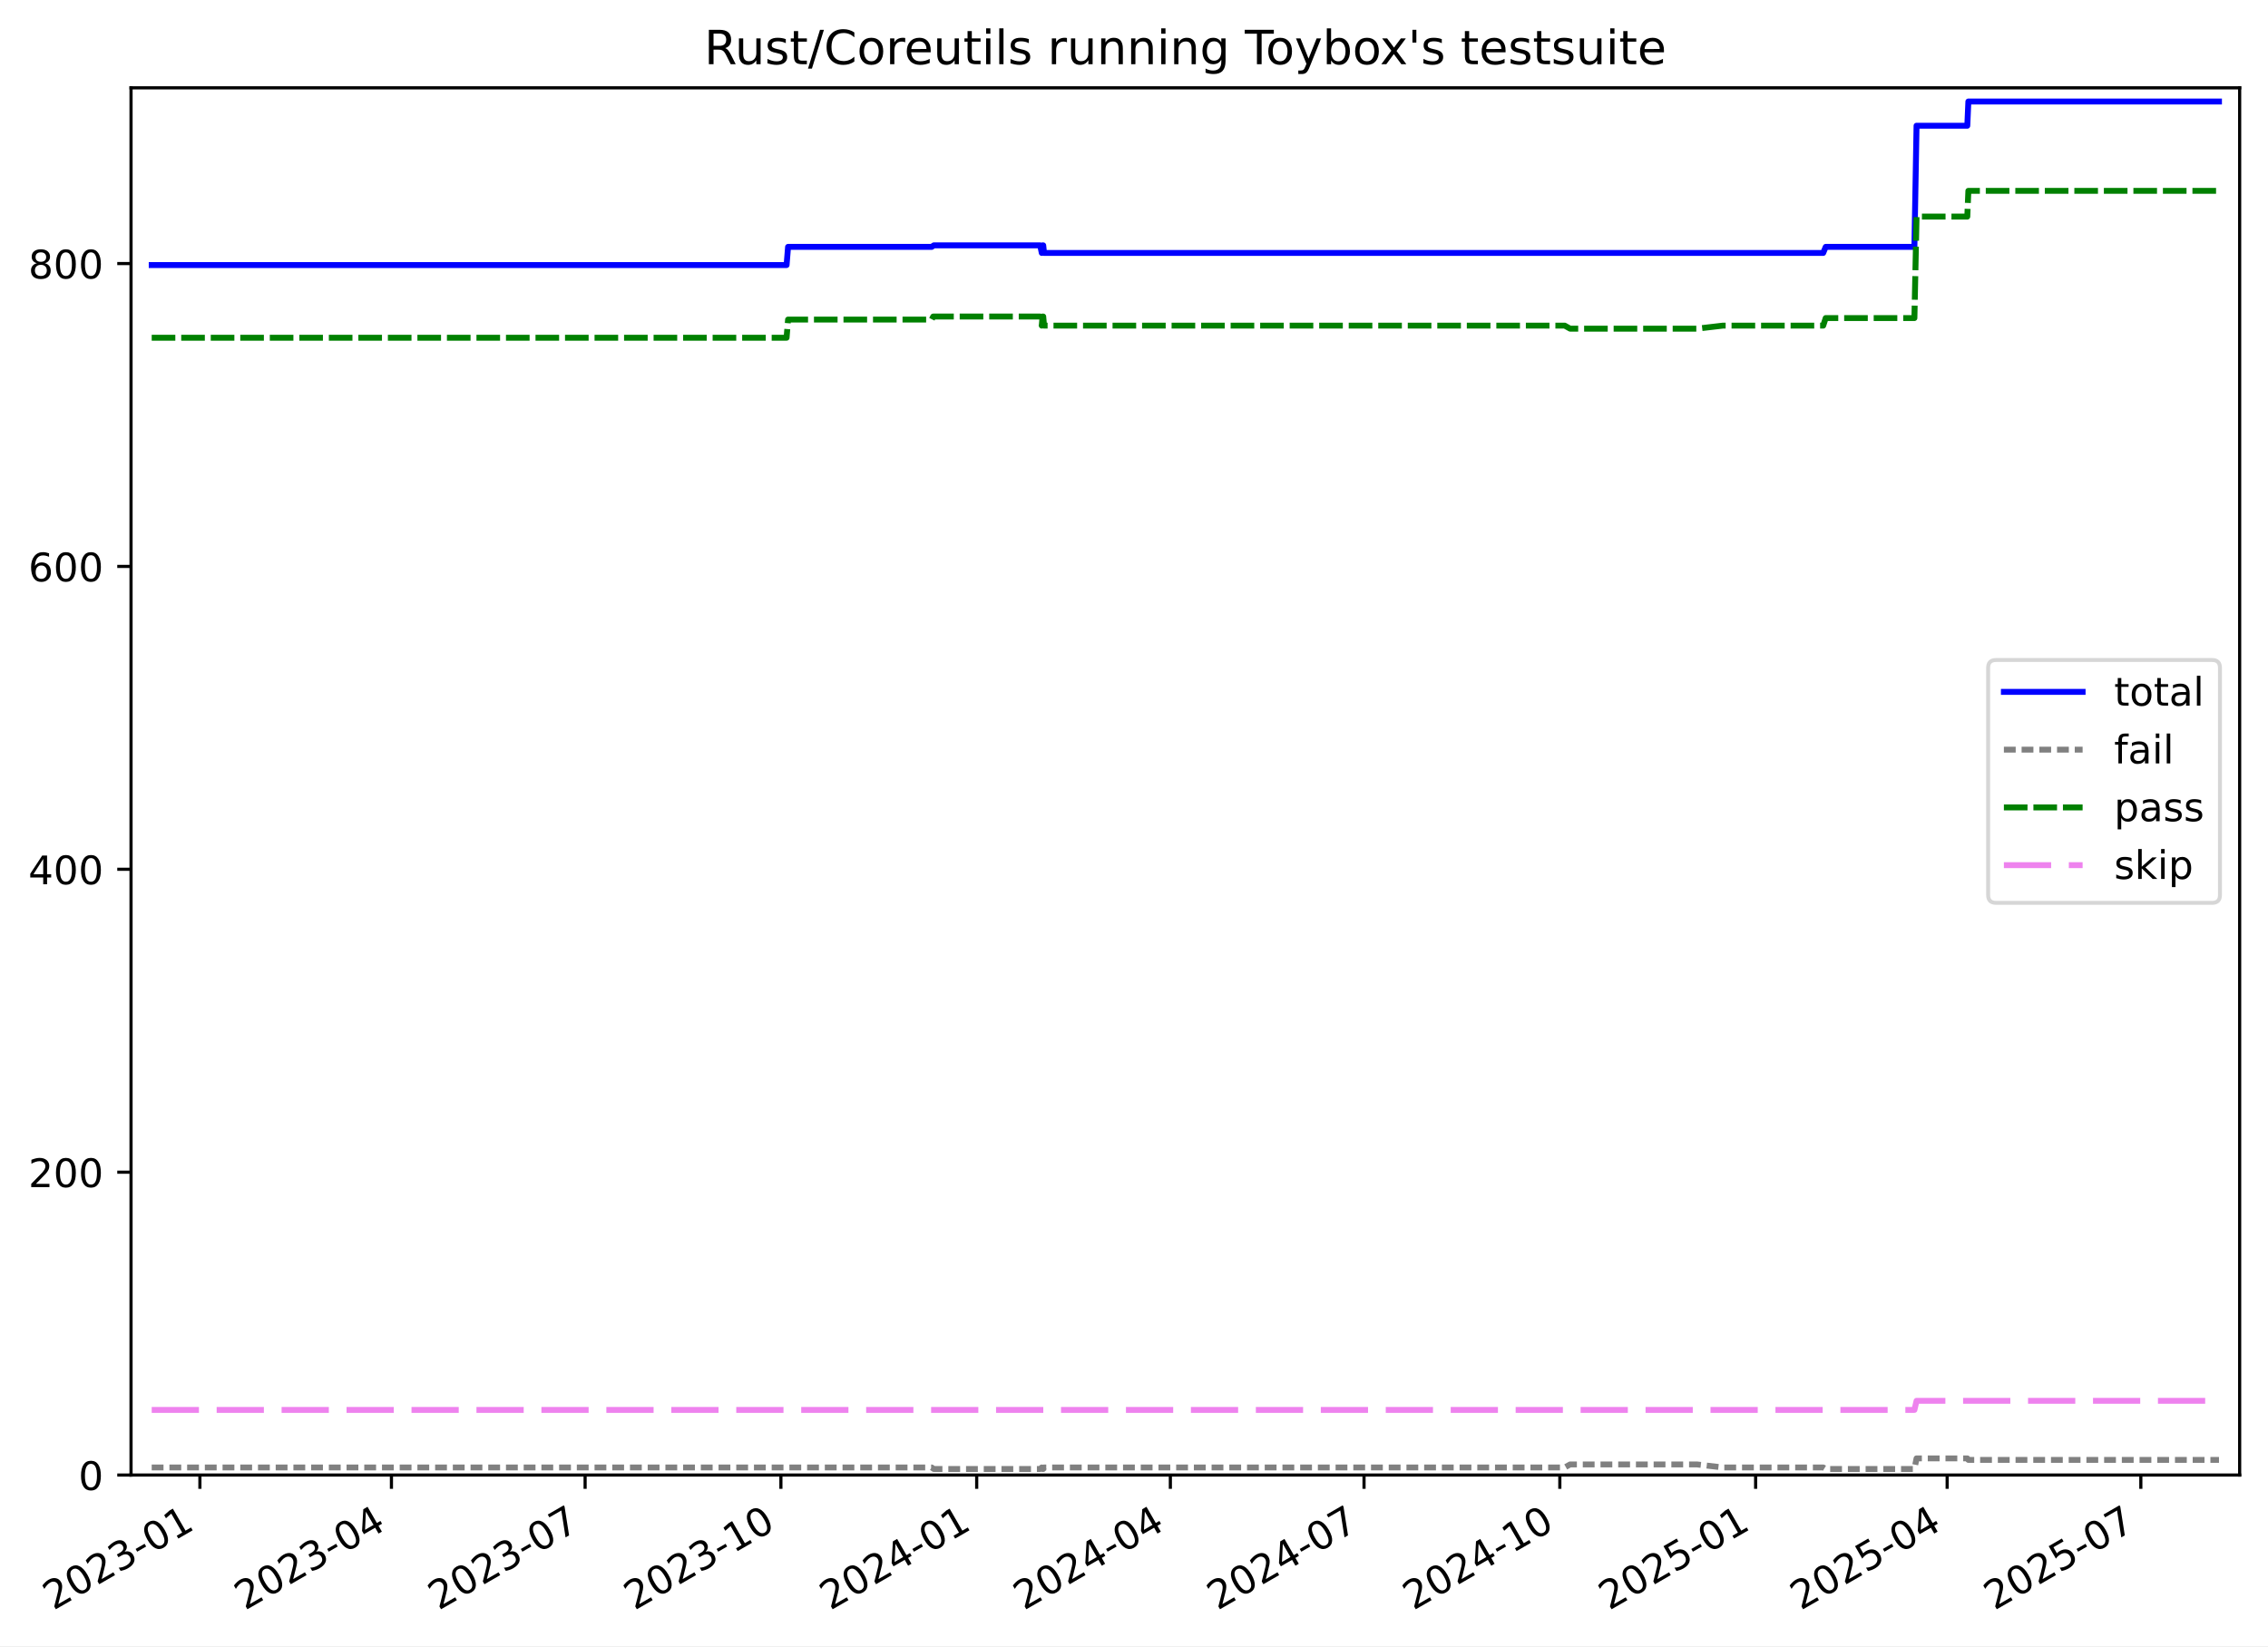
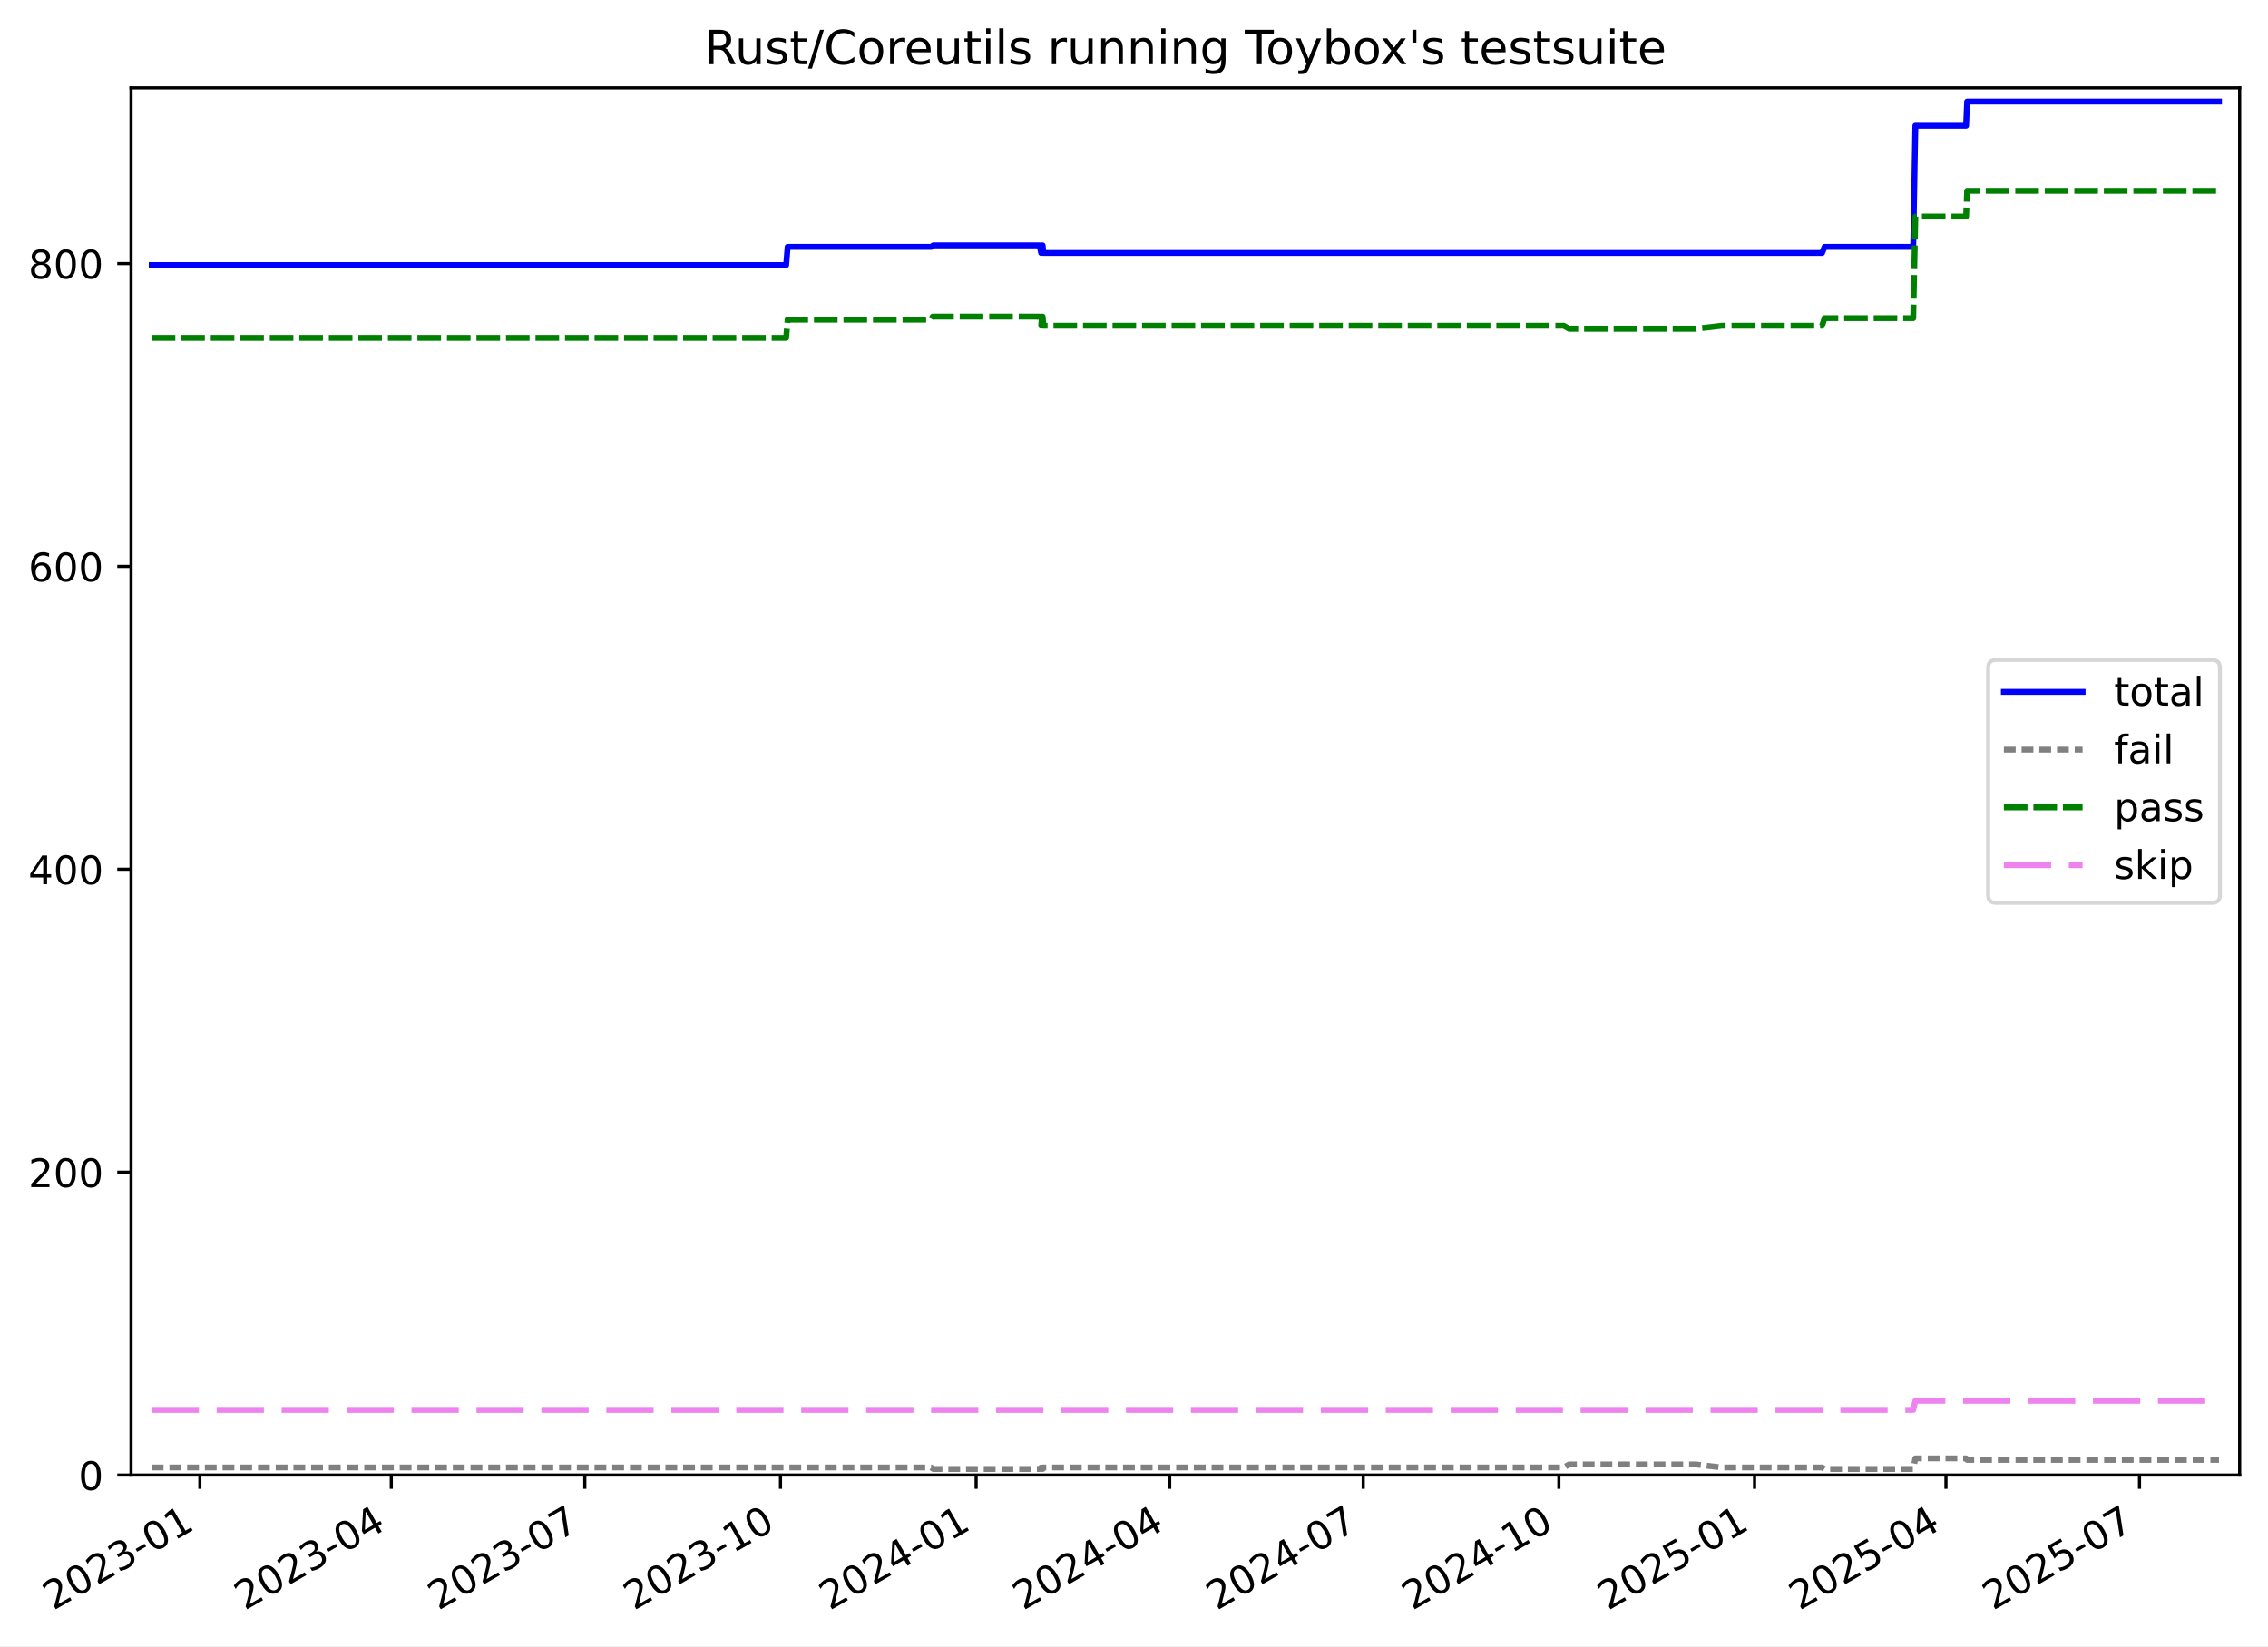
<svg xmlns="http://www.w3.org/2000/svg" xmlns:xlink="http://www.w3.org/1999/xlink" width="576.168pt" height="418.303pt" viewBox="0 0 576.168 418.303" version="1.1">
  <defs>
    <style type="text/css">*{stroke-linejoin: round; stroke-linecap: butt}</style>
  </defs>
  <g id="figure_1">
    <g id="patch_1">
      <path d="M -0 418.303  L 576.168 418.303  L 576.168 0  L -0 0  z " style="fill: #ffffff" />
    </g>
    <g id="axes_1">
      <g id="patch_2">
        <path d="M 33.288 374.83  L 568.967 374.83  L 568.967 22.318  L 33.288 22.318  z " style="fill: #ffffff" />
      </g>
      <g id="matplotlib.axis_1">
        <g id="xtick_1">
          <g id="line2d_1">
            <defs>
-               <path id="m8167003d04" d="M 0 0  L 0 3.5  " style="stroke: #000000; stroke-width: 0.8" />
-             </defs>
-             <g>
-               <use xlink:href="#m8167003d04" x="50.783" y="374.83" style="stroke: #000000; stroke-width: 0.8" />
+               <path id="mf1a11ea3d3" d="M 0 0  L 0 3.5  " style="stroke: #000000; stroke-width: 0.8" />
+             </defs>
+             <g>
+               <use xlink:href="#mf1a11ea3d3" x="50.775" y="374.83" style="stroke: #000000; stroke-width: 0.8" />
            </g>
          </g>
          <g id="text_1">
-             <g transform="translate(13.55838 409.302) rotate(-30) scale(0.1 -0.1)">
+             <g transform="translate(13.55019 409.302) rotate(-30) scale(0.1 -0.1)">
              <defs>
                <path id="DejaVuSans-32" d="M 1228 531  L 3431 531  L 3431 0  L 469 0  L 469 531  Q 828 903 1448 1529  Q 2069 2156 2228 2338  Q 2531 2678 2651 2914  Q 2772 3150 2772 3378  Q 2772 3750 2511 3984  Q 2250 4219 1831 4219  Q 1534 4219 1204 4116  Q 875 4013 500 3803  L 500 4441  Q 881 4594 1212 4672  Q 1544 4750 1819 4750  Q 2544 4750 2975 4387  Q 3406 4025 3406 3419  Q 3406 3131 3298 2873  Q 3191 2616 2906 2266  Q 2828 2175 2409 1742  Q 1991 1309 1228 531  z " transform="scale(0.015625)" />
                <path id="DejaVuSans-30" d="M 2034 4250  Q 1547 4250 1301 3770  Q 1056 3291 1056 2328  Q 1056 1369 1301 889  Q 1547 409 2034 409  Q 2525 409 2770 889  Q 3016 1369 3016 2328  Q 3016 3291 2770 3770  Q 2525 4250 2034 4250  z M 2034 4750  Q 2819 4750 3233 4129  Q 3647 3509 3647 2328  Q 3647 1150 3233 529  Q 2819 -91 2034 -91  Q 1250 -91 836 529  Q 422 1150 422 2328  Q 422 3509 836 4129  Q 1250 4750 2034 4750  z " transform="scale(0.015625)" />
                <path id="DejaVuSans-33" d="M 2597 2516  Q 3050 2419 3304 2112  Q 3559 1806 3559 1356  Q 3559 666 3084 287  Q 2609 -91 1734 -91  Q 1441 -91 1130 -33  Q 819 25 488 141  L 488 750  Q 750 597 1062 519  Q 1375 441 1716 441  Q 2309 441 2620 675  Q 2931 909 2931 1356  Q 2931 1769 2642 2001  Q 2353 2234 1838 2234  L 1294 2234  L 1294 2753  L 1863 2753  Q 2328 2753 2575 2939  Q 2822 3125 2822 3475  Q 2822 3834 2567 4026  Q 2313 4219 1838 4219  Q 1578 4219 1281 4162  Q 984 4106 628 3988  L 628 4550  Q 988 4650 1302 4700  Q 1616 4750 1894 4750  Q 2613 4750 3031 4423  Q 3450 4097 3450 3541  Q 3450 3153 3228 2886  Q 3006 2619 2597 2516  z " transform="scale(0.015625)" />
                <path id="DejaVuSans-2d" d="M 313 2009  L 1997 2009  L 1997 1497  L 313 1497  L 313 2009  z " transform="scale(0.015625)" />
                <path id="DejaVuSans-31" d="M 794 531  L 1825 531  L 1825 4091  L 703 3866  L 703 4441  L 1819 4666  L 2450 4666  L 2450 531  L 3481 531  L 3481 0  L 794 0  L 794 531  z " transform="scale(0.015625)" />
              </defs>
              <use xlink:href="#DejaVuSans-32" />
              <use xlink:href="#DejaVuSans-30" x="63.623" />
              <use xlink:href="#DejaVuSans-32" x="127.246" />
              <use xlink:href="#DejaVuSans-33" x="190.869" />
              <use xlink:href="#DejaVuSans-2d" x="254.492" />
              <use xlink:href="#DejaVuSans-30" x="290.576" />
              <use xlink:href="#DejaVuSans-31" x="354.199" />
            </g>
          </g>
        </g>
        <g id="xtick_2">
          <g id="line2d_2">
            <g>
-               <use xlink:href="#m8167003d04" x="99.442" y="374.83" style="stroke: #000000; stroke-width: 0.8" />
+               <use xlink:href="#mf1a11ea3d3" x="99.401" y="374.83" style="stroke: #000000; stroke-width: 0.8" />
            </g>
          </g>
          <g id="text_2">
-             <g transform="translate(62.21734 409.302) rotate(-30) scale(0.1 -0.1)">
+             <g transform="translate(62.17661 409.302) rotate(-30) scale(0.1 -0.1)">
              <defs>
                <path id="DejaVuSans-34" d="M 2419 4116  L 825 1625  L 2419 1625  L 2419 4116  z M 2253 4666  L 3047 4666  L 3047 1625  L 3713 1625  L 3713 1100  L 3047 1100  L 3047 0  L 2419 0  L 2419 1100  L 313 1100  L 313 1709  L 2253 4666  z " transform="scale(0.015625)" />
              </defs>
              <use xlink:href="#DejaVuSans-32" />
              <use xlink:href="#DejaVuSans-30" x="63.623" />
              <use xlink:href="#DejaVuSans-32" x="127.246" />
              <use xlink:href="#DejaVuSans-33" x="190.869" />
              <use xlink:href="#DejaVuSans-2d" x="254.492" />
              <use xlink:href="#DejaVuSans-30" x="290.576" />
              <use xlink:href="#DejaVuSans-34" x="354.199" />
            </g>
          </g>
        </g>
        <g id="xtick_3">
          <g id="line2d_3">
            <g>
-               <use xlink:href="#m8167003d04" x="148.642" y="374.83" style="stroke: #000000; stroke-width: 0.8" />
+               <use xlink:href="#mf1a11ea3d3" x="148.568" y="374.83" style="stroke: #000000; stroke-width: 0.8" />
            </g>
          </g>
          <g id="text_3">
-             <g transform="translate(111.417 409.302) rotate(-30) scale(0.1 -0.1)">
+             <g transform="translate(111.3433 409.302) rotate(-30) scale(0.1 -0.1)">
              <defs>
                <path id="DejaVuSans-37" d="M 525 4666  L 3525 4666  L 3525 4397  L 1831 0  L 1172 0  L 2766 4134  L 525 4134  L 525 4666  z " transform="scale(0.015625)" />
              </defs>
              <use xlink:href="#DejaVuSans-32" />
              <use xlink:href="#DejaVuSans-30" x="63.623" />
              <use xlink:href="#DejaVuSans-32" x="127.246" />
              <use xlink:href="#DejaVuSans-33" x="190.869" />
              <use xlink:href="#DejaVuSans-2d" x="254.492" />
              <use xlink:href="#DejaVuSans-30" x="290.576" />
              <use xlink:href="#DejaVuSans-37" x="354.199" />
            </g>
          </g>
        </g>
        <g id="xtick_4">
          <g id="line2d_4">
            <g>
-               <use xlink:href="#m8167003d04" x="198.382" y="374.83" style="stroke: #000000; stroke-width: 0.8" />
+               <use xlink:href="#mf1a11ea3d3" x="198.275" y="374.83" style="stroke: #000000; stroke-width: 0.8" />
            </g>
          </g>
          <g id="text_4">
-             <g transform="translate(161.1572 409.302) rotate(-30) scale(0.1 -0.1)">
+             <g transform="translate(161.0503 409.302) rotate(-30) scale(0.1 -0.1)">
              <use xlink:href="#DejaVuSans-32" />
              <use xlink:href="#DejaVuSans-30" x="63.623" />
              <use xlink:href="#DejaVuSans-32" x="127.246" />
              <use xlink:href="#DejaVuSans-33" x="190.869" />
              <use xlink:href="#DejaVuSans-2d" x="254.492" />
              <use xlink:href="#DejaVuSans-31" x="290.576" />
              <use xlink:href="#DejaVuSans-30" x="354.199" />
            </g>
          </g>
        </g>
        <g id="xtick_5">
          <g id="line2d_5">
            <g>
-               <use xlink:href="#m8167003d04" x="248.122" y="374.83" style="stroke: #000000; stroke-width: 0.8" />
+               <use xlink:href="#mf1a11ea3d3" x="247.982" y="374.83" style="stroke: #000000; stroke-width: 0.8" />
            </g>
          </g>
          <g id="text_5">
-             <g transform="translate(210.8975 409.302) rotate(-30) scale(0.1 -0.1)">
+             <g transform="translate(210.7574 409.302) rotate(-30) scale(0.1 -0.1)">
              <use xlink:href="#DejaVuSans-32" />
              <use xlink:href="#DejaVuSans-30" x="63.623" />
              <use xlink:href="#DejaVuSans-32" x="127.246" />
              <use xlink:href="#DejaVuSans-34" x="190.869" />
              <use xlink:href="#DejaVuSans-2d" x="254.492" />
              <use xlink:href="#DejaVuSans-30" x="290.576" />
              <use xlink:href="#DejaVuSans-31" x="354.199" />
            </g>
          </g>
        </g>
        <g id="xtick_6">
          <g id="line2d_6">
            <g>
-               <use xlink:href="#m8167003d04" x="297.322" y="374.83" style="stroke: #000000; stroke-width: 0.8" />
+               <use xlink:href="#mf1a11ea3d3" x="297.149" y="374.83" style="stroke: #000000; stroke-width: 0.8" />
            </g>
          </g>
          <g id="text_6">
-             <g transform="translate(260.0971 409.302) rotate(-30) scale(0.1 -0.1)">
+             <g transform="translate(259.9241 409.302) rotate(-30) scale(0.1 -0.1)">
              <use xlink:href="#DejaVuSans-32" />
              <use xlink:href="#DejaVuSans-30" x="63.623" />
              <use xlink:href="#DejaVuSans-32" x="127.246" />
              <use xlink:href="#DejaVuSans-34" x="190.869" />
              <use xlink:href="#DejaVuSans-2d" x="254.492" />
              <use xlink:href="#DejaVuSans-30" x="290.576" />
              <use xlink:href="#DejaVuSans-34" x="354.199" />
            </g>
          </g>
        </g>
        <g id="xtick_7">
          <g id="line2d_7">
            <g>
-               <use xlink:href="#m8167003d04" x="346.522" y="374.83" style="stroke: #000000; stroke-width: 0.8" />
+               <use xlink:href="#mf1a11ea3d3" x="346.316" y="374.83" style="stroke: #000000; stroke-width: 0.8" />
            </g>
          </g>
          <g id="text_7">
-             <g transform="translate(309.2968 409.302) rotate(-30) scale(0.1 -0.1)">
+             <g transform="translate(309.0908 409.302) rotate(-30) scale(0.1 -0.1)">
              <use xlink:href="#DejaVuSans-32" />
              <use xlink:href="#DejaVuSans-30" x="63.623" />
              <use xlink:href="#DejaVuSans-32" x="127.246" />
              <use xlink:href="#DejaVuSans-34" x="190.869" />
              <use xlink:href="#DejaVuSans-2d" x="254.492" />
              <use xlink:href="#DejaVuSans-30" x="290.576" />
              <use xlink:href="#DejaVuSans-37" x="354.199" />
            </g>
          </g>
        </g>
        <g id="xtick_8">
          <g id="line2d_8">
            <g>
-               <use xlink:href="#m8167003d04" x="396.262" y="374.83" style="stroke: #000000; stroke-width: 0.8" />
+               <use xlink:href="#mf1a11ea3d3" x="396.023" y="374.83" style="stroke: #000000; stroke-width: 0.8" />
            </g>
          </g>
          <g id="text_8">
-             <g transform="translate(359.0371 409.302) rotate(-30) scale(0.1 -0.1)">
+             <g transform="translate(358.7978 409.302) rotate(-30) scale(0.1 -0.1)">
              <use xlink:href="#DejaVuSans-32" />
              <use xlink:href="#DejaVuSans-30" x="63.623" />
              <use xlink:href="#DejaVuSans-32" x="127.246" />
              <use xlink:href="#DejaVuSans-34" x="190.869" />
              <use xlink:href="#DejaVuSans-2d" x="254.492" />
              <use xlink:href="#DejaVuSans-31" x="290.576" />
              <use xlink:href="#DejaVuSans-30" x="354.199" />
            </g>
          </g>
        </g>
        <g id="xtick_9">
          <g id="line2d_9">
            <g>
-               <use xlink:href="#m8167003d04" x="446.002" y="374.83" style="stroke: #000000; stroke-width: 0.8" />
+               <use xlink:href="#mf1a11ea3d3" x="445.73" y="374.83" style="stroke: #000000; stroke-width: 0.8" />
            </g>
          </g>
          <g id="text_9">
-             <g transform="translate(408.7773 409.302) rotate(-30) scale(0.1 -0.1)">
+             <g transform="translate(408.5048 409.302) rotate(-30) scale(0.1 -0.1)">
              <defs>
                <path id="DejaVuSans-35" d="M 691 4666  L 3169 4666  L 3169 4134  L 1269 4134  L 1269 2991  Q 1406 3038 1543 3061  Q 1681 3084 1819 3084  Q 2600 3084 3056 2656  Q 3513 2228 3513 1497  Q 3513 744 3044 326  Q 2575 -91 1722 -91  Q 1428 -91 1123 -41  Q 819 9 494 109  L 494 744  Q 775 591 1075 516  Q 1375 441 1709 441  Q 2250 441 2565 725  Q 2881 1009 2881 1497  Q 2881 1984 2565 2268  Q 2250 2553 1709 2553  Q 1456 2553 1204 2497  Q 953 2441 691 2322  L 691 4666  z " transform="scale(0.015625)" />
              </defs>
              <use xlink:href="#DejaVuSans-32" />
              <use xlink:href="#DejaVuSans-30" x="63.623" />
              <use xlink:href="#DejaVuSans-32" x="127.246" />
              <use xlink:href="#DejaVuSans-35" x="190.869" />
              <use xlink:href="#DejaVuSans-2d" x="254.492" />
              <use xlink:href="#DejaVuSans-30" x="290.576" />
              <use xlink:href="#DejaVuSans-31" x="354.199" />
            </g>
          </g>
        </g>
        <g id="xtick_10">
          <g id="line2d_10">
            <g>
-               <use xlink:href="#m8167003d04" x="494.661" y="374.83" style="stroke: #000000; stroke-width: 0.8" />
+               <use xlink:href="#mf1a11ea3d3" x="494.356" y="374.83" style="stroke: #000000; stroke-width: 0.8" />
            </g>
          </g>
          <g id="text_10">
-             <g transform="translate(457.4363 409.302) rotate(-30) scale(0.1 -0.1)">
+             <g transform="translate(457.1312 409.302) rotate(-30) scale(0.1 -0.1)">
              <use xlink:href="#DejaVuSans-32" />
              <use xlink:href="#DejaVuSans-30" x="63.623" />
              <use xlink:href="#DejaVuSans-32" x="127.246" />
              <use xlink:href="#DejaVuSans-35" x="190.869" />
              <use xlink:href="#DejaVuSans-2d" x="254.492" />
              <use xlink:href="#DejaVuSans-30" x="290.576" />
              <use xlink:href="#DejaVuSans-34" x="354.199" />
            </g>
          </g>
        </g>
        <g id="xtick_11">
          <g id="line2d_11">
            <g>
-               <use xlink:href="#m8167003d04" x="543.861" y="374.83" style="stroke: #000000; stroke-width: 0.8" />
+               <use xlink:href="#mf1a11ea3d3" x="543.523" y="374.83" style="stroke: #000000; stroke-width: 0.8" />
            </g>
          </g>
          <g id="text_11">
-             <g transform="translate(506.6359 409.302) rotate(-30) scale(0.1 -0.1)">
+             <g transform="translate(506.298 409.302) rotate(-30) scale(0.1 -0.1)">
              <use xlink:href="#DejaVuSans-32" />
              <use xlink:href="#DejaVuSans-30" x="63.623" />
              <use xlink:href="#DejaVuSans-32" x="127.246" />
              <use xlink:href="#DejaVuSans-35" x="190.869" />
              <use xlink:href="#DejaVuSans-2d" x="254.492" />
              <use xlink:href="#DejaVuSans-30" x="290.576" />
              <use xlink:href="#DejaVuSans-37" x="354.199" />
            </g>
          </g>
        </g>
      </g>
      <g id="matplotlib.axis_2">
        <g id="ytick_1">
          <g id="line2d_12">
            <defs>
-               <path id="m949777dc10" d="M 0 0  L -3.5 0  " style="stroke: #000000; stroke-width: 0.8" />
-             </defs>
-             <g>
-               <use xlink:href="#m949777dc10" x="33.288" y="374.83" style="stroke: #000000; stroke-width: 0.8" />
+               <path id="md7ad800d1c" d="M 0 0  L -3.5 0  " style="stroke: #000000; stroke-width: 0.8" />
+             </defs>
+             <g>
+               <use xlink:href="#md7ad800d1c" x="33.288" y="374.83" style="stroke: #000000; stroke-width: 0.8" />
            </g>
          </g>
          <g id="text_12">
            <g transform="translate(19.925 378.6293) scale(0.1 -0.1)">
              <use xlink:href="#DejaVuSans-30" />
            </g>
          </g>
        </g>
        <g id="ytick_2">
          <g id="line2d_13">
            <g>
-               <use xlink:href="#m949777dc10" x="33.288" y="297.865" style="stroke: #000000; stroke-width: 0.8" />
+               <use xlink:href="#md7ad800d1c" x="33.288" y="297.865" style="stroke: #000000; stroke-width: 0.8" />
            </g>
          </g>
          <g id="text_13">
            <g transform="translate(7.2 301.6642) scale(0.1 -0.1)">
              <use xlink:href="#DejaVuSans-32" />
              <use xlink:href="#DejaVuSans-30" x="63.623" />
              <use xlink:href="#DejaVuSans-30" x="127.246" />
            </g>
          </g>
        </g>
        <g id="ytick_3">
          <g id="line2d_14">
            <g>
-               <use xlink:href="#m949777dc10" x="33.288" y="220.9" style="stroke: #000000; stroke-width: 0.8" />
+               <use xlink:href="#md7ad800d1c" x="33.288" y="220.9" style="stroke: #000000; stroke-width: 0.8" />
            </g>
          </g>
          <g id="text_14">
            <g transform="translate(7.2 224.699) scale(0.1 -0.1)">
              <use xlink:href="#DejaVuSans-34" />
              <use xlink:href="#DejaVuSans-30" x="63.623" />
              <use xlink:href="#DejaVuSans-30" x="127.246" />
            </g>
          </g>
        </g>
        <g id="ytick_4">
          <g id="line2d_15">
            <g>
-               <use xlink:href="#m949777dc10" x="33.288" y="143.935" style="stroke: #000000; stroke-width: 0.8" />
+               <use xlink:href="#md7ad800d1c" x="33.288" y="143.935" style="stroke: #000000; stroke-width: 0.8" />
            </g>
          </g>
          <g id="text_15">
            <g transform="translate(7.2 147.7338) scale(0.1 -0.1)">
              <defs>
                <path id="DejaVuSans-36" d="M 2113 2584  Q 1688 2584 1439 2293  Q 1191 2003 1191 1497  Q 1191 994 1439 701  Q 1688 409 2113 409  Q 2538 409 2786 701  Q 3034 994 3034 1497  Q 3034 2003 2786 2293  Q 2538 2584 2113 2584  z M 3366 4563  L 3366 3988  Q 3128 4100 2886 4159  Q 2644 4219 2406 4219  Q 1781 4219 1451 3797  Q 1122 3375 1075 2522  Q 1259 2794 1537 2939  Q 1816 3084 2150 3084  Q 2853 3084 3261 2657  Q 3669 2231 3669 1497  Q 3669 778 3244 343  Q 2819 -91 2113 -91  Q 1303 -91 875 529  Q 447 1150 447 2328  Q 447 3434 972 4092  Q 1497 4750 2381 4750  Q 2619 4750 2861 4703  Q 3103 4656 3366 4563  z " transform="scale(0.015625)" />
              </defs>
              <use xlink:href="#DejaVuSans-36" />
              <use xlink:href="#DejaVuSans-30" x="63.623" />
              <use xlink:href="#DejaVuSans-30" x="127.246" />
            </g>
          </g>
        </g>
        <g id="ytick_5">
          <g id="line2d_16">
            <g>
-               <use xlink:href="#m949777dc10" x="33.288" y="66.969" style="stroke: #000000; stroke-width: 0.8" />
+               <use xlink:href="#md7ad800d1c" x="33.288" y="66.969" style="stroke: #000000; stroke-width: 0.8" />
            </g>
          </g>
          <g id="text_16">
            <g transform="translate(7.2 70.76868) scale(0.1 -0.1)">
              <defs>
                <path id="DejaVuSans-38" d="M 2034 2216  Q 1584 2216 1326 1975  Q 1069 1734 1069 1313  Q 1069 891 1326 650  Q 1584 409 2034 409  Q 2484 409 2743 651  Q 3003 894 3003 1313  Q 3003 1734 2745 1975  Q 2488 2216 2034 2216  z M 1403 2484  Q 997 2584 770 2862  Q 544 3141 544 3541  Q 544 4100 942 4425  Q 1341 4750 2034 4750  Q 2731 4750 3128 4425  Q 3525 4100 3525 3541  Q 3525 3141 3298 2862  Q 3072 2584 2669 2484  Q 3125 2378 3379 2068  Q 3634 1759 3634 1313  Q 3634 634 3220 271  Q 2806 -91 2034 -91  Q 1263 -91 848 271  Q 434 634 434 1313  Q 434 1759 690 2068  Q 947 2378 1403 2484  z M 1172 3481  Q 1172 3119 1398 2916  Q 1625 2713 2034 2713  Q 2441 2713 2670 2916  Q 2900 3119 2900 3481  Q 2900 3844 2670 4047  Q 2441 4250 2034 4250  Q 1625 4250 1398 4047  Q 1172 3844 1172 3481  z " transform="scale(0.015625)" />
              </defs>
              <use xlink:href="#DejaVuSans-38" />
              <use xlink:href="#DejaVuSans-30" x="63.623" />
              <use xlink:href="#DejaVuSans-30" x="127.246" />
            </g>
          </g>
        </g>
      </g>
      <g id="line2d_17">
-         <path d="M 38.539 67.354  L 199.827 67.354  L 200.2 62.736  L 236.695 62.736  L 237.225 62.352  L 264.252 62.352  L 264.652 64.276  L 264.856 62.352  L 265.024 62.352  L 265.231 64.276  L 463.171 64.276  L 463.807 62.736  L 486.342 62.736  L 486.884 31.95  L 499.777 31.95  L 500.047 25.793  L 563.716 25.793  L 563.716 25.793  " clip-path="url(#p8ca1f36ea5)" style="fill: none; stroke: #0000ff; stroke-width: 1.5; stroke-linecap: square" />
+         <path d="M 38.539 67.354  L 199.72 67.354  L 200.092 62.736  L 236.562 62.736  L 237.092 62.352  L 264.101 62.352  L 264.5 64.276  L 264.705 62.352  L 264.873 62.352  L 265.079 64.276  L 462.887 64.276  L 463.522 62.736  L 486.042 62.736  L 486.584 31.95  L 499.469 31.95  L 499.738 25.793  L 563.716 25.793  L 563.716 25.793  " clip-path="url(#p4668574644)" style="fill: none; stroke: #0000ff; stroke-width: 1.5; stroke-linecap: square" />
      </g>
      <g id="line2d_18">
-         <path d="M 38.539 372.906  L 236.695 372.906  L 237.225 373.291  L 264.252 373.291  L 264.652 372.906  L 264.856 373.291  L 265.024 373.291  L 265.231 372.906  L 397.506 372.906  L 398.875 372.136  L 431.105 372.136  L 437.683 372.906  L 463.171 372.906  L 463.807 373.291  L 486.342 373.291  L 486.884 370.597  L 499.777 370.597  L 500.047 370.982  L 563.716 370.982  L 563.716 370.982  " clip-path="url(#p8ca1f36ea5)" style="fill: none; stroke-dasharray: 3,1.5; stroke-dashoffset: 0; stroke: #808080; stroke-width: 1.5" />
+         <path d="M 38.539 372.906  L 236.562 372.906  L 237.092 373.291  L 264.101 373.291  L 264.5 372.906  L 264.705 373.291  L 264.873 373.291  L 265.079 372.906  L 397.266 372.906  L 398.634 372.136  L 430.843 372.136  L 437.417 372.906  L 462.887 372.906  L 463.522 373.291  L 486.042 373.291  L 486.584 370.597  L 499.469 370.597  L 499.738 370.982  L 563.716 370.982  L 563.716 370.982  " clip-path="url(#p4668574644)" style="fill: none; stroke-dasharray: 3,1.5; stroke-dashoffset: 0; stroke: #808080; stroke-width: 1.5" />
      </g>
      <g id="line2d_19">
-         <path d="M 38.539 85.826  L 199.827 85.826  L 200.2 81.208  L 236.695 81.208  L 237.078 80.438  L 264.252 80.438  L 264.652 82.747  L 264.856 80.438  L 265.024 80.438  L 265.231 82.747  L 397.506 82.747  L 398.875 83.517  L 431.105 83.517  L 437.683 82.747  L 463.171 82.747  L 463.807 80.823  L 486.342 80.823  L 486.884 55.04  L 499.777 55.04  L 500.047 48.498  L 563.716 48.498  L 563.716 48.498  " clip-path="url(#p8ca1f36ea5)" style="fill: none; stroke-dasharray: 6,1.5; stroke-dashoffset: 0; stroke: #008000; stroke-width: 1.5" />
+         <path d="M 38.539 85.826  L 199.72 85.826  L 200.092 81.208  L 236.562 81.208  L 236.945 80.438  L 264.101 80.438  L 264.5 82.747  L 264.705 80.438  L 264.873 80.438  L 265.079 82.747  L 397.266 82.747  L 398.634 83.517  L 430.843 83.517  L 437.417 82.747  L 462.887 82.747  L 463.522 80.823  L 486.042 80.823  L 486.584 55.04  L 499.469 55.04  L 499.738 48.498  L 563.716 48.498  L 563.716 48.498  " clip-path="url(#p4668574644)" style="fill: none; stroke-dasharray: 6,1.5; stroke-dashoffset: 0; stroke: #008000; stroke-width: 1.5" />
      </g>
      <g id="line2d_20">
-         <path d="M 38.539 358.283  L 486.342 358.283  L 486.884 355.974  L 563.716 355.974  L 563.716 355.974  " clip-path="url(#p8ca1f36ea5)" style="fill: none; stroke-dasharray: 12,4.5; stroke-dashoffset: 0; stroke: #ee82ee; stroke-width: 1.5" />
+         <path d="M 38.539 358.283  L 486.042 358.283  L 486.584 355.974  L 563.716 355.974  L 563.716 355.974  " clip-path="url(#p4668574644)" style="fill: none; stroke-dasharray: 12,4.5; stroke-dashoffset: 0; stroke: #ee82ee; stroke-width: 1.5" />
      </g>
      <g id="patch_3">
        <path d="M 33.288 374.83  L 33.288 22.318  " style="fill: none; stroke: #000000; stroke-width: 0.8; stroke-linejoin: miter; stroke-linecap: square" />
      </g>
      <g id="patch_4">
        <path d="M 568.967 374.83  L 568.967 22.318  " style="fill: none; stroke: #000000; stroke-width: 0.8; stroke-linejoin: miter; stroke-linecap: square" />
      </g>
      <g id="patch_5">
        <path d="M 33.288 374.83  L 568.967 374.83  " style="fill: none; stroke: #000000; stroke-width: 0.8; stroke-linejoin: miter; stroke-linecap: square" />
      </g>
      <g id="patch_6">
        <path d="M 33.288 22.318  L 568.967 22.318  " style="fill: none; stroke: #000000; stroke-width: 0.8; stroke-linejoin: miter; stroke-linecap: square" />
      </g>
      <g id="text_17">
        <g transform="translate(178.9084 16.31812) scale(0.12 -0.12)">
          <defs>
            <path id="DejaVuSans-52" d="M 2841 2188  Q 3044 2119 3236 1894  Q 3428 1669 3622 1275  L 4263 0  L 3584 0  L 2988 1197  Q 2756 1666 2539 1819  Q 2322 1972 1947 1972  L 1259 1972  L 1259 0  L 628 0  L 628 4666  L 2053 4666  Q 2853 4666 3247 4331  Q 3641 3997 3641 3322  Q 3641 2881 3436 2590  Q 3231 2300 2841 2188  z M 1259 4147  L 1259 2491  L 2053 2491  Q 2509 2491 2742 2702  Q 2975 2913 2975 3322  Q 2975 3731 2742 3939  Q 2509 4147 2053 4147  L 1259 4147  z " transform="scale(0.015625)" />
            <path id="DejaVuSans-75" d="M 544 1381  L 544 3500  L 1119 3500  L 1119 1403  Q 1119 906 1312 657  Q 1506 409 1894 409  Q 2359 409 2629 706  Q 2900 1003 2900 1516  L 2900 3500  L 3475 3500  L 3475 0  L 2900 0  L 2900 538  Q 2691 219 2414 64  Q 2138 -91 1772 -91  Q 1169 -91 856 284  Q 544 659 544 1381  z M 1991 3584  L 1991 3584  z " transform="scale(0.015625)" />
            <path id="DejaVuSans-73" d="M 2834 3397  L 2834 2853  Q 2591 2978 2328 3040  Q 2066 3103 1784 3103  Q 1356 3103 1142 2972  Q 928 2841 928 2578  Q 928 2378 1081 2264  Q 1234 2150 1697 2047  L 1894 2003  Q 2506 1872 2764 1633  Q 3022 1394 3022 966  Q 3022 478 2636 193  Q 2250 -91 1575 -91  Q 1294 -91 989 -36  Q 684 19 347 128  L 347 722  Q 666 556 975 473  Q 1284 391 1588 391  Q 1994 391 2212 530  Q 2431 669 2431 922  Q 2431 1156 2273 1281  Q 2116 1406 1581 1522  L 1381 1569  Q 847 1681 609 1914  Q 372 2147 372 2553  Q 372 3047 722 3315  Q 1072 3584 1716 3584  Q 2034 3584 2315 3537  Q 2597 3491 2834 3397  z " transform="scale(0.015625)" />
            <path id="DejaVuSans-74" d="M 1172 4494  L 1172 3500  L 2356 3500  L 2356 3053  L 1172 3053  L 1172 1153  Q 1172 725 1289 603  Q 1406 481 1766 481  L 2356 481  L 2356 0  L 1766 0  Q 1100 0 847 248  Q 594 497 594 1153  L 594 3053  L 172 3053  L 172 3500  L 594 3500  L 594 4494  L 1172 4494  z " transform="scale(0.015625)" />
            <path id="DejaVuSans-2f" d="M 1625 4666  L 2156 4666  L 531 -594  L 0 -594  L 1625 4666  z " transform="scale(0.015625)" />
            <path id="DejaVuSans-43" d="M 4122 4306  L 4122 3641  Q 3803 3938 3442 4084  Q 3081 4231 2675 4231  Q 1875 4231 1450 3742  Q 1025 3253 1025 2328  Q 1025 1406 1450 917  Q 1875 428 2675 428  Q 3081 428 3442 575  Q 3803 722 4122 1019  L 4122 359  Q 3791 134 3420 21  Q 3050 -91 2638 -91  Q 1578 -91 968 557  Q 359 1206 359 2328  Q 359 3453 968 4101  Q 1578 4750 2638 4750  Q 3056 4750 3426 4639  Q 3797 4528 4122 4306  z " transform="scale(0.015625)" />
            <path id="DejaVuSans-6f" d="M 1959 3097  Q 1497 3097 1228 2736  Q 959 2375 959 1747  Q 959 1119 1226 758  Q 1494 397 1959 397  Q 2419 397 2687 759  Q 2956 1122 2956 1747  Q 2956 2369 2687 2733  Q 2419 3097 1959 3097  z M 1959 3584  Q 2709 3584 3137 3096  Q 3566 2609 3566 1747  Q 3566 888 3137 398  Q 2709 -91 1959 -91  Q 1206 -91 779 398  Q 353 888 353 1747  Q 353 2609 779 3096  Q 1206 3584 1959 3584  z " transform="scale(0.015625)" />
            <path id="DejaVuSans-72" d="M 2631 2963  Q 2534 3019 2420 3045  Q 2306 3072 2169 3072  Q 1681 3072 1420 2755  Q 1159 2438 1159 1844  L 1159 0  L 581 0  L 581 3500  L 1159 3500  L 1159 2956  Q 1341 3275 1631 3429  Q 1922 3584 2338 3584  Q 2397 3584 2469 3576  Q 2541 3569 2628 3553  L 2631 2963  z " transform="scale(0.015625)" />
            <path id="DejaVuSans-65" d="M 3597 1894  L 3597 1613  L 953 1613  Q 991 1019 1311 708  Q 1631 397 2203 397  Q 2534 397 2845 478  Q 3156 559 3463 722  L 3463 178  Q 3153 47 2828 -22  Q 2503 -91 2169 -91  Q 1331 -91 842 396  Q 353 884 353 1716  Q 353 2575 817 3079  Q 1281 3584 2069 3584  Q 2775 3584 3186 3129  Q 3597 2675 3597 1894  z M 3022 2063  Q 3016 2534 2758 2815  Q 2500 3097 2075 3097  Q 1594 3097 1305 2825  Q 1016 2553 972 2059  L 3022 2063  z " transform="scale(0.015625)" />
            <path id="DejaVuSans-69" d="M 603 3500  L 1178 3500  L 1178 0  L 603 0  L 603 3500  z M 603 4863  L 1178 4863  L 1178 4134  L 603 4134  L 603 4863  z " transform="scale(0.015625)" />
            <path id="DejaVuSans-6c" d="M 603 4863  L 1178 4863  L 1178 0  L 603 0  L 603 4863  z " transform="scale(0.015625)" />
            <path id="DejaVuSans-20" transform="scale(0.015625)" />
            <path id="DejaVuSans-6e" d="M 3513 2113  L 3513 0  L 2938 0  L 2938 2094  Q 2938 2591 2744 2837  Q 2550 3084 2163 3084  Q 1697 3084 1428 2787  Q 1159 2491 1159 1978  L 1159 0  L 581 0  L 581 3500  L 1159 3500  L 1159 2956  Q 1366 3272 1645 3428  Q 1925 3584 2291 3584  Q 2894 3584 3203 3211  Q 3513 2838 3513 2113  z " transform="scale(0.015625)" />
            <path id="DejaVuSans-67" d="M 2906 1791  Q 2906 2416 2648 2759  Q 2391 3103 1925 3103  Q 1463 3103 1205 2759  Q 947 2416 947 1791  Q 947 1169 1205 825  Q 1463 481 1925 481  Q 2391 481 2648 825  Q 2906 1169 2906 1791  z M 3481 434  Q 3481 -459 3084 -895  Q 2688 -1331 1869 -1331  Q 1566 -1331 1297 -1286  Q 1028 -1241 775 -1147  L 775 -588  Q 1028 -725 1275 -790  Q 1522 -856 1778 -856  Q 2344 -856 2625 -561  Q 2906 -266 2906 331  L 2906 616  Q 2728 306 2450 153  Q 2172 0 1784 0  Q 1141 0 747 490  Q 353 981 353 1791  Q 353 2603 747 3093  Q 1141 3584 1784 3584  Q 2172 3584 2450 3431  Q 2728 3278 2906 2969  L 2906 3500  L 3481 3500  L 3481 434  z " transform="scale(0.015625)" />
            <path id="DejaVuSans-54" d="M -19 4666  L 3928 4666  L 3928 4134  L 2272 4134  L 2272 0  L 1638 0  L 1638 4134  L -19 4134  L -19 4666  z " transform="scale(0.015625)" />
            <path id="DejaVuSans-79" d="M 2059 -325  Q 1816 -950 1584 -1140  Q 1353 -1331 966 -1331  L 506 -1331  L 506 -850  L 844 -850  Q 1081 -850 1212 -737  Q 1344 -625 1503 -206  L 1606 56  L 191 3500  L 800 3500  L 1894 763  L 2988 3500  L 3597 3500  L 2059 -325  z " transform="scale(0.015625)" />
            <path id="DejaVuSans-62" d="M 3116 1747  Q 3116 2381 2855 2742  Q 2594 3103 2138 3103  Q 1681 3103 1420 2742  Q 1159 2381 1159 1747  Q 1159 1113 1420 752  Q 1681 391 2138 391  Q 2594 391 2855 752  Q 3116 1113 3116 1747  z M 1159 2969  Q 1341 3281 1617 3432  Q 1894 3584 2278 3584  Q 2916 3584 3314 3078  Q 3713 2572 3713 1747  Q 3713 922 3314 415  Q 2916 -91 2278 -91  Q 1894 -91 1617 61  Q 1341 213 1159 525  L 1159 0  L 581 0  L 581 4863  L 1159 4863  L 1159 2969  z " transform="scale(0.015625)" />
            <path id="DejaVuSans-78" d="M 3513 3500  L 2247 1797  L 3578 0  L 2900 0  L 1881 1375  L 863 0  L 184 0  L 1544 1831  L 300 3500  L 978 3500  L 1906 2253  L 2834 3500  L 3513 3500  z " transform="scale(0.015625)" />
            <path id="DejaVuSans-27" d="M 1147 4666  L 1147 2931  L 616 2931  L 616 4666  L 1147 4666  z " transform="scale(0.015625)" />
          </defs>
          <use xlink:href="#DejaVuSans-52" />
          <use xlink:href="#DejaVuSans-75" x="64.982" />
          <use xlink:href="#DejaVuSans-73" x="128.361" />
          <use xlink:href="#DejaVuSans-74" x="180.461" />
          <use xlink:href="#DejaVuSans-2f" x="219.67" />
          <use xlink:href="#DejaVuSans-43" x="253.361" />
          <use xlink:href="#DejaVuSans-6f" x="323.186" />
          <use xlink:href="#DejaVuSans-72" x="384.367" />
          <use xlink:href="#DejaVuSans-65" x="423.23" />
          <use xlink:href="#DejaVuSans-75" x="484.754" />
          <use xlink:href="#DejaVuSans-74" x="548.133" />
          <use xlink:href="#DejaVuSans-69" x="587.342" />
          <use xlink:href="#DejaVuSans-6c" x="615.125" />
          <use xlink:href="#DejaVuSans-73" x="642.908" />
          <use xlink:href="#DejaVuSans-20" x="695.008" />
          <use xlink:href="#DejaVuSans-72" x="726.795" />
          <use xlink:href="#DejaVuSans-75" x="767.908" />
          <use xlink:href="#DejaVuSans-6e" x="831.287" />
          <use xlink:href="#DejaVuSans-6e" x="894.666" />
          <use xlink:href="#DejaVuSans-69" x="958.045" />
          <use xlink:href="#DejaVuSans-6e" x="985.828" />
          <use xlink:href="#DejaVuSans-67" x="1049.207" />
          <use xlink:href="#DejaVuSans-20" x="1112.684" />
          <use xlink:href="#DejaVuSans-54" x="1144.471" />
          <use xlink:href="#DejaVuSans-6f" x="1188.555" />
          <use xlink:href="#DejaVuSans-79" x="1249.736" />
          <use xlink:href="#DejaVuSans-62" x="1308.916" />
          <use xlink:href="#DejaVuSans-6f" x="1372.393" />
          <use xlink:href="#DejaVuSans-78" x="1430.449" />
          <use xlink:href="#DejaVuSans-27" x="1489.629" />
          <use xlink:href="#DejaVuSans-73" x="1517.119" />
          <use xlink:href="#DejaVuSans-20" x="1569.219" />
          <use xlink:href="#DejaVuSans-74" x="1601.006" />
          <use xlink:href="#DejaVuSans-65" x="1640.215" />
          <use xlink:href="#DejaVuSans-73" x="1701.738" />
          <use xlink:href="#DejaVuSans-74" x="1753.838" />
          <use xlink:href="#DejaVuSans-73" x="1793.047" />
          <use xlink:href="#DejaVuSans-75" x="1845.146" />
          <use xlink:href="#DejaVuSans-69" x="1908.525" />
          <use xlink:href="#DejaVuSans-74" x="1936.309" />
          <use xlink:href="#DejaVuSans-65" x="1975.518" />
        </g>
      </g>
      <g id="legend_1">
        <g id="patch_7">
          <path d="M 507.072 229.43  L 561.967 229.43  Q 563.967 229.43 563.967 227.43  L 563.967 169.718  Q 563.967 167.718 561.967 167.718  L 507.072 167.718  Q 505.072 167.718 505.072 169.718  L 505.072 227.43  Q 505.072 229.43 507.072 229.43  z " style="fill: #ffffff; opacity: 0.8; stroke: #cccccc; stroke-linejoin: miter" />
        </g>
        <g id="line2d_21">
          <path d="M 509.072 175.816  L 519.072 175.816  L 529.072 175.816  " style="fill: none; stroke: #0000ff; stroke-width: 1.5; stroke-linecap: square" />
        </g>
        <g id="text_18">
          <g transform="translate(537.0722 179.3163) scale(0.1 -0.1)">
            <defs>
              <path id="DejaVuSans-61" d="M 2194 1759  Q 1497 1759 1228 1600  Q 959 1441 959 1056  Q 959 750 1161 570  Q 1363 391 1709 391  Q 2188 391 2477 730  Q 2766 1069 2766 1631  L 2766 1759  L 2194 1759  z M 3341 1997  L 3341 0  L 2766 0  L 2766 531  Q 2569 213 2275 61  Q 1981 -91 1556 -91  Q 1019 -91 701 211  Q 384 513 384 1019  Q 384 1609 779 1909  Q 1175 2209 1959 2209  L 2766 2209  L 2766 2266  Q 2766 2663 2505 2880  Q 2244 3097 1772 3097  Q 1472 3097 1187 3025  Q 903 2953 641 2809  L 641 3341  Q 956 3463 1253 3523  Q 1550 3584 1831 3584  Q 2591 3584 2966 3190  Q 3341 2797 3341 1997  z " transform="scale(0.015625)" />
            </defs>
            <use xlink:href="#DejaVuSans-74" />
            <use xlink:href="#DejaVuSans-6f" x="39.209" />
            <use xlink:href="#DejaVuSans-74" x="100.391" />
            <use xlink:href="#DejaVuSans-61" x="139.6" />
            <use xlink:href="#DejaVuSans-6c" x="200.879" />
          </g>
        </g>
        <g id="line2d_22">
          <path d="M 509.072 190.494  L 519.072 190.494  L 529.072 190.494  " style="fill: none; stroke-dasharray: 3,1.5; stroke-dashoffset: 0; stroke: #808080; stroke-width: 1.5" />
        </g>
        <g id="text_19">
          <g transform="translate(537.0722 193.9944) scale(0.1 -0.1)">
            <defs>
              <path id="DejaVuSans-66" d="M 2375 4863  L 2375 4384  L 1825 4384  Q 1516 4384 1395 4259  Q 1275 4134 1275 3809  L 1275 3500  L 2222 3500  L 2222 3053  L 1275 3053  L 1275 0  L 697 0  L 697 3053  L 147 3053  L 147 3500  L 697 3500  L 697 3744  Q 697 4328 969 4595  Q 1241 4863 1831 4863  L 2375 4863  z " transform="scale(0.015625)" />
            </defs>
            <use xlink:href="#DejaVuSans-66" />
            <use xlink:href="#DejaVuSans-61" x="35.205" />
            <use xlink:href="#DejaVuSans-69" x="96.484" />
            <use xlink:href="#DejaVuSans-6c" x="124.268" />
          </g>
        </g>
        <g id="line2d_23">
          <path d="M 509.072 205.173  L 519.072 205.173  L 529.072 205.173  " style="fill: none; stroke-dasharray: 6,1.5; stroke-dashoffset: 0; stroke: #008000; stroke-width: 1.5" />
        </g>
        <g id="text_20">
          <g transform="translate(537.0722 208.6726) scale(0.1 -0.1)">
            <defs>
              <path id="DejaVuSans-70" d="M 1159 525  L 1159 -1331  L 581 -1331  L 581 3500  L 1159 3500  L 1159 2969  Q 1341 3281 1617 3432  Q 1894 3584 2278 3584  Q 2916 3584 3314 3078  Q 3713 2572 3713 1747  Q 3713 922 3314 415  Q 2916 -91 2278 -91  Q 1894 -91 1617 61  Q 1341 213 1159 525  z M 3116 1747  Q 3116 2381 2855 2742  Q 2594 3103 2138 3103  Q 1681 3103 1420 2742  Q 1159 2381 1159 1747  Q 1159 1113 1420 752  Q 1681 391 2138 391  Q 2594 391 2855 752  Q 3116 1113 3116 1747  z " transform="scale(0.015625)" />
            </defs>
            <use xlink:href="#DejaVuSans-70" />
            <use xlink:href="#DejaVuSans-61" x="63.477" />
            <use xlink:href="#DejaVuSans-73" x="124.756" />
            <use xlink:href="#DejaVuSans-73" x="176.855" />
          </g>
        </g>
        <g id="line2d_24">
          <path d="M 509.072 219.851  L 519.072 219.851  L 529.072 219.851  " style="fill: none; stroke-dasharray: 12,4.5; stroke-dashoffset: 0; stroke: #ee82ee; stroke-width: 1.5" />
        </g>
        <g id="text_21">
          <g transform="translate(537.0722 223.3507) scale(0.1 -0.1)">
            <defs>
              <path id="DejaVuSans-6b" d="M 581 4863  L 1159 4863  L 1159 1991  L 2875 3500  L 3609 3500  L 1753 1863  L 3688 0  L 2938 0  L 1159 1709  L 1159 0  L 581 0  L 581 4863  z " transform="scale(0.015625)" />
            </defs>
            <use xlink:href="#DejaVuSans-73" />
            <use xlink:href="#DejaVuSans-6b" x="52.1" />
            <use xlink:href="#DejaVuSans-69" x="110.01" />
            <use xlink:href="#DejaVuSans-70" x="137.793" />
          </g>
        </g>
      </g>
    </g>
  </g>
  <defs>
-     <clipPath id="p8ca1f36ea5">
+     <clipPath id="p4668574644">
      <rect x="33.288" y="22.318" width="535.68" height="352.512" />
    </clipPath>
  </defs>
</svg>
